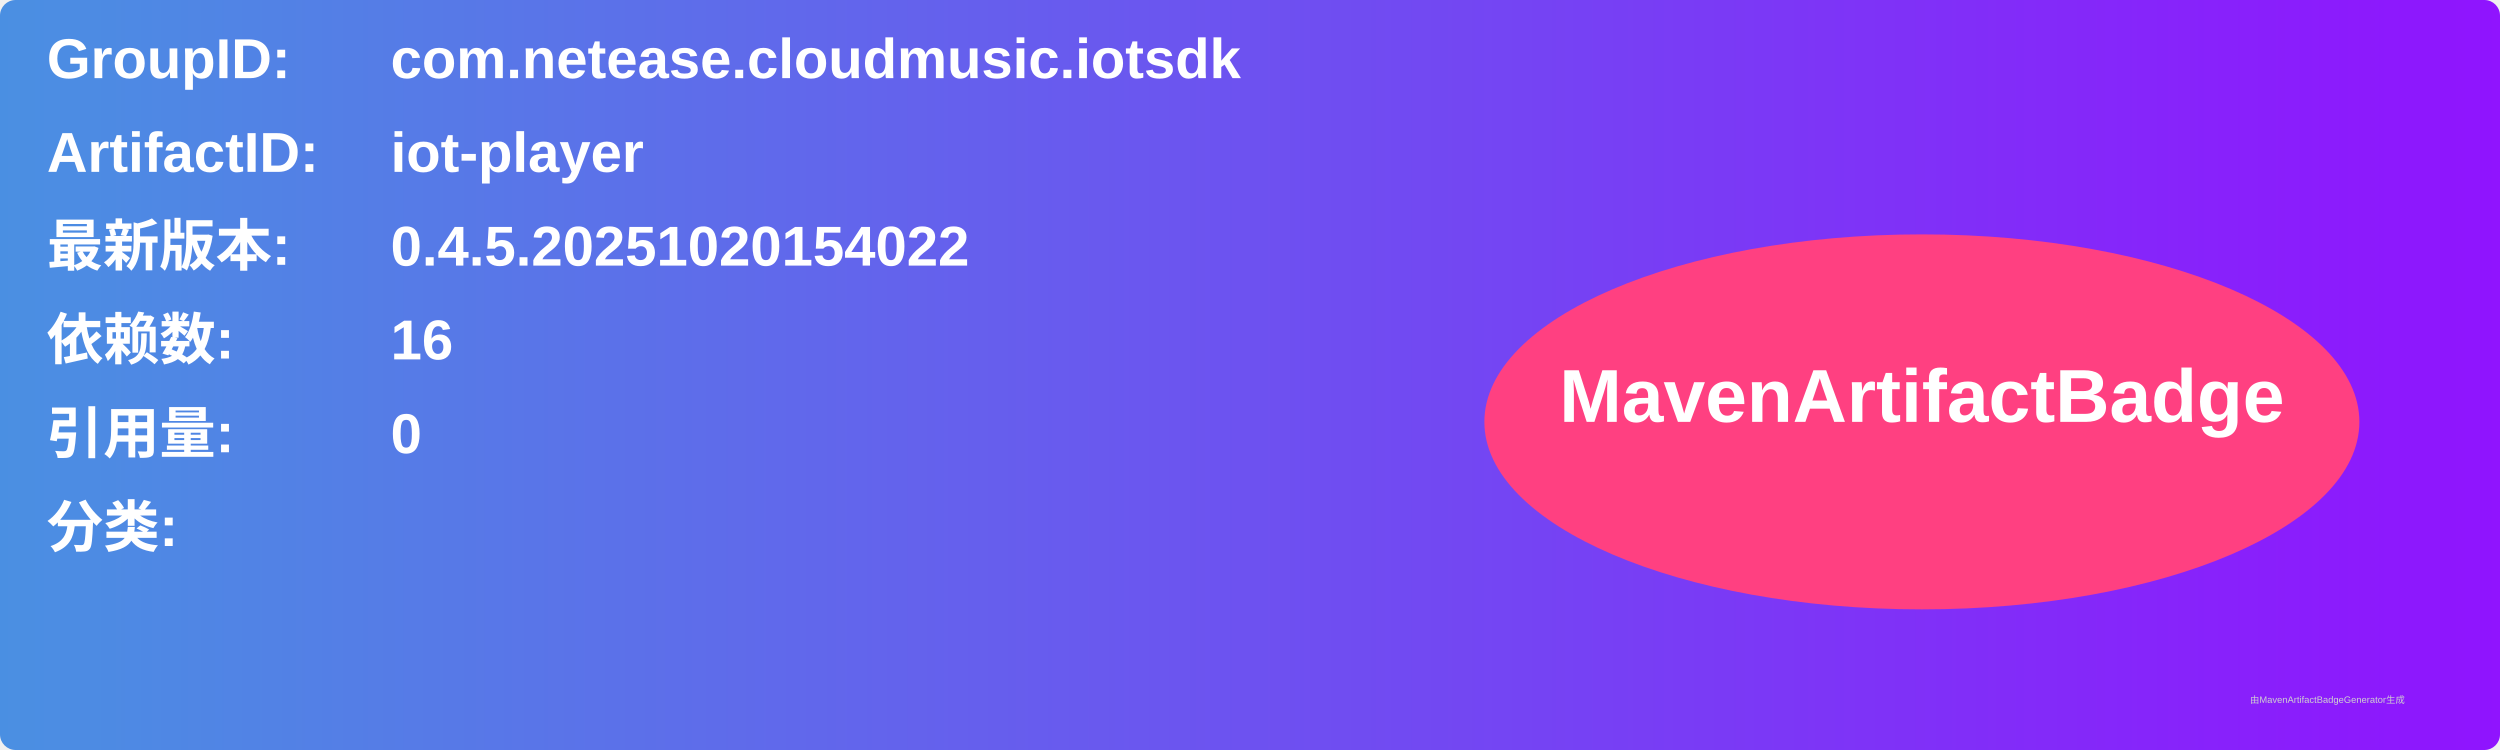
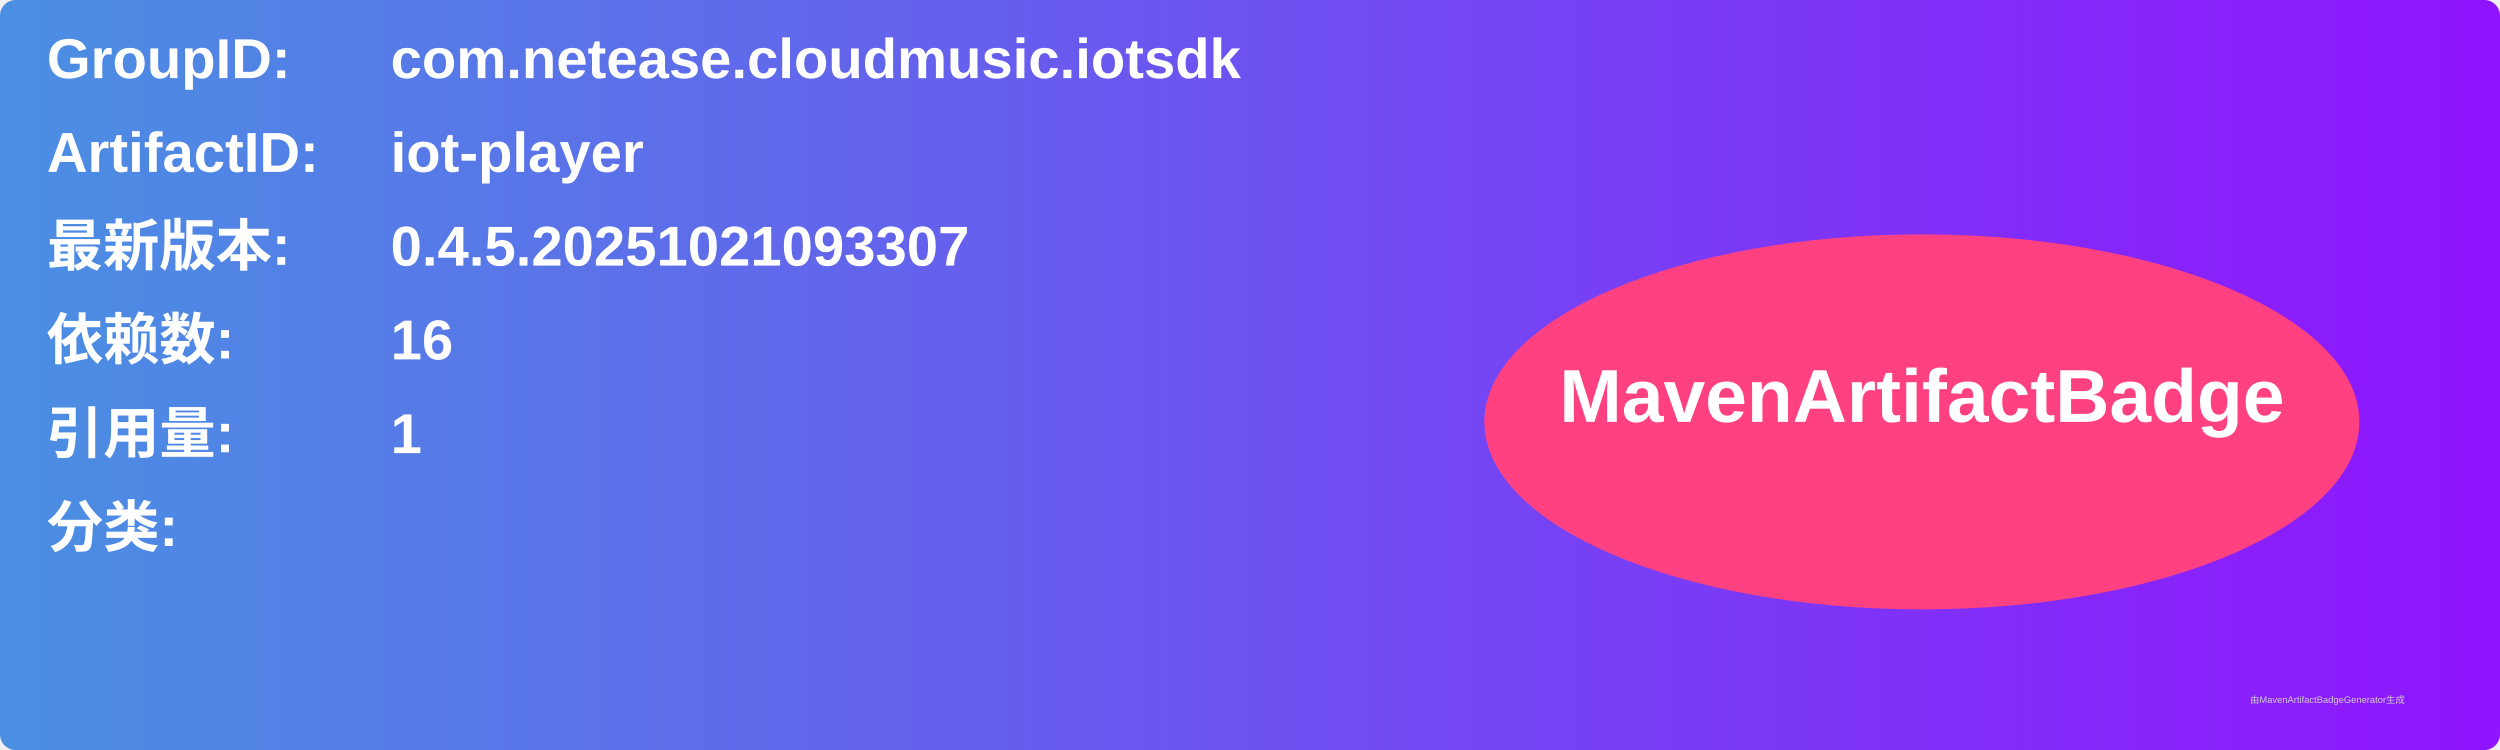
<svg xmlns="http://www.w3.org/2000/svg" width="800" height="240" viewBox="0 0 800 240">
  <linearGradient id="grad" x1="0%" y1="0%" x2="100%" y2="0%">
    <stop offset="0%" stop-color="#4a90e2" />
    <stop offset="100%" stop-color="#9013fe" />
  </linearGradient>
  <rect width="100%" height="100%" rx="5" ry="5" fill="url(#grad)" />
  <g transform="translate(15, 15)">
    <text x="0" y="10" font-family="Arial" font-size="18" fill="white" font-weight="bold" width="260">GroupID:</text>
    <text x="110" y="10" font-family="Arial" font-size="18" fill="white" font-weight="bold" width="460">com.netease.cloudmusic.iotsdk</text>
    <text x="0" y="40" font-family="Arial" font-size="18" fill="white" font-weight="bold" width="260">ArtifactID:</text>
    <text x="110" y="40" font-family="Arial" font-size="18" fill="white" font-weight="bold" width="460">iot-player</text>
    <text x="0" y="70" font-family="Arial" font-size="18" fill="white" font-weight="bold">最新版本:</text>
    <text x="110" y="70" font-family="Arial" font-size="18" fill="white" font-weight="bold">
-       <tspan font-weight="bold">0.4.5.20251020154022</tspan>
+       <tspan font-weight="bold">0.4.5.20251021093307</tspan>
    </text>
    <text x="0" y="100" font-family="Arial" font-size="18" fill="white" font-weight="bold">依赖数: </text>
    <text x="110" y="100" font-family="Arial" font-size="18" fill="white">
      <tspan font-weight="bold">16</tspan>
    </text>
    <text x="0" y="130" font-family="Arial" font-size="18" fill="white" font-weight="bold">引用量: </text>
    <text x="110" y="130" font-family="Arial" font-size="18" fill="white">
-       <tspan font-weight="bold">0</tspan>
+       <tspan font-weight="bold">1</tspan>
    </text>
    <text x="0" y="160" font-family="Arial" font-size="18" fill="white" font-weight="bold">分类:</text>
    <text x="10" y="190" font-family="Arial" font-size="10" fill="white">
      <tspan font-weight="bold" />
    </text>
    <ellipse cx="600" cy="120" rx="140" ry="60" fill="#ff4081" />
    <text x="600" y="120" text-anchor="middle" font-family="Arial" font-size="24" fill="white" font-weight="bold">MavenArtifactBadge</text>
  </g>
  <text x="720" y="225" font-family="Arial" font-size="3" fill="#d0d0d0">由MavenArtifactBadgeGenerator生成</text>
</svg>
